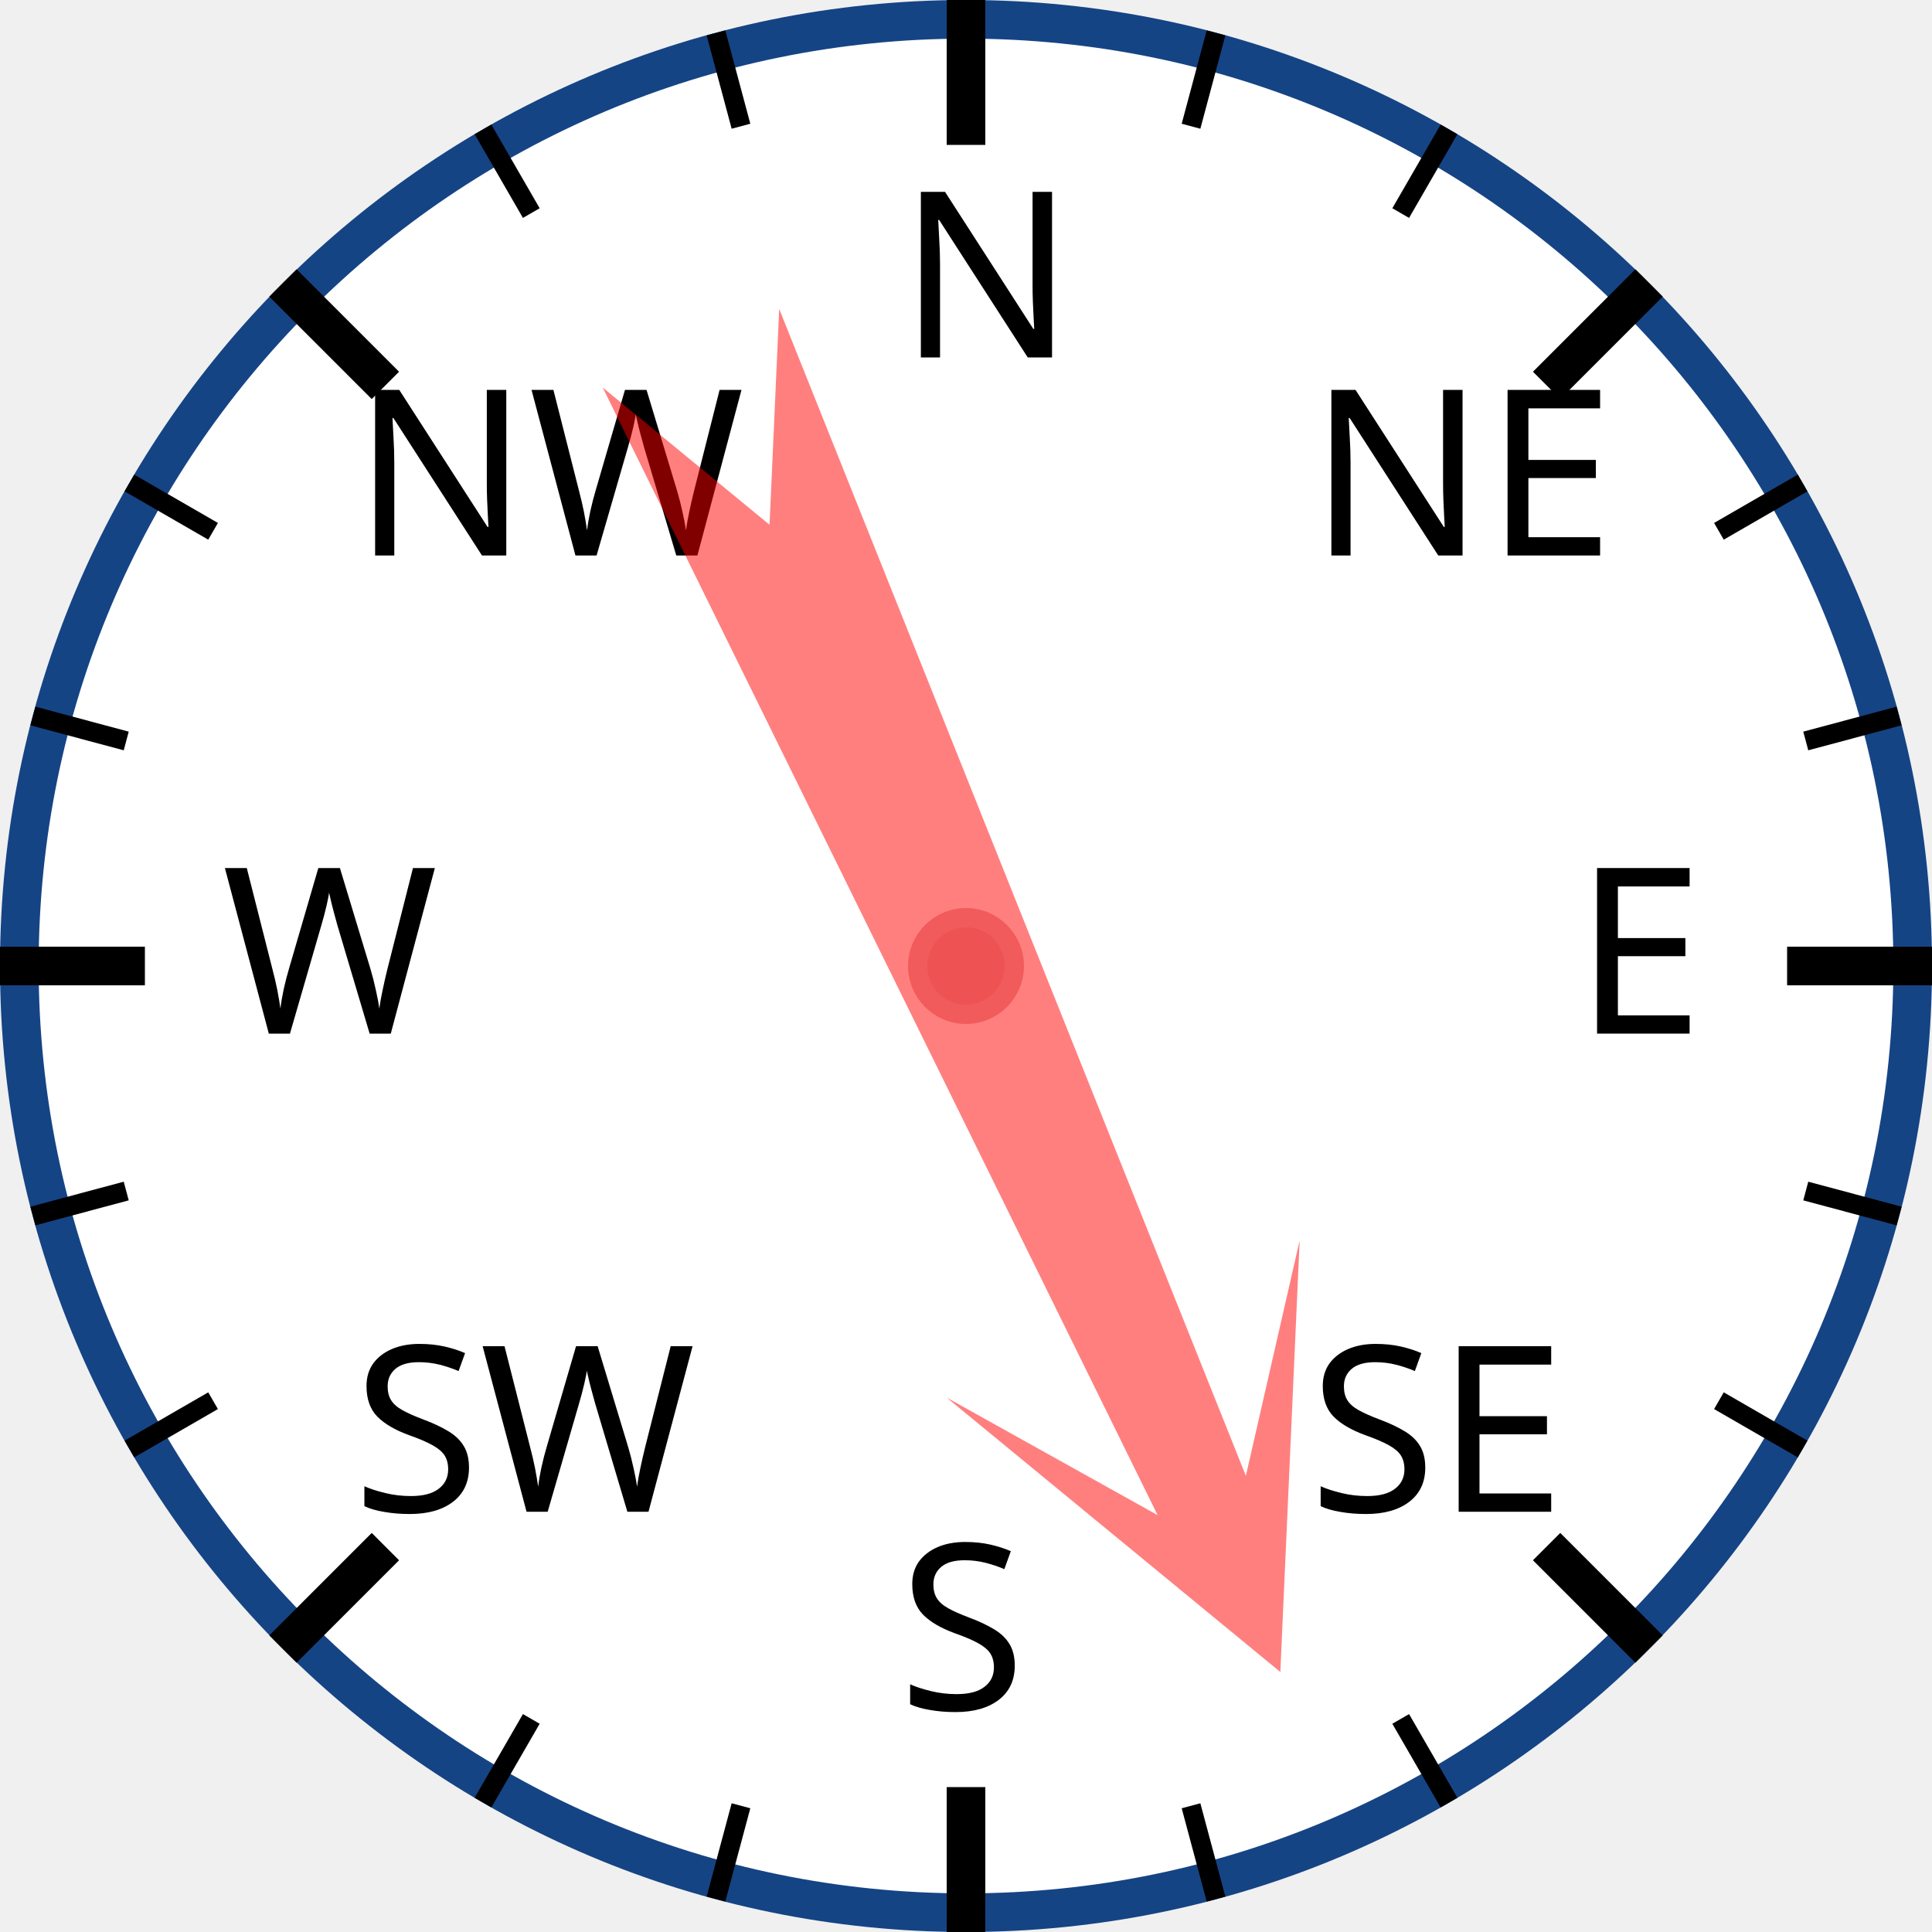
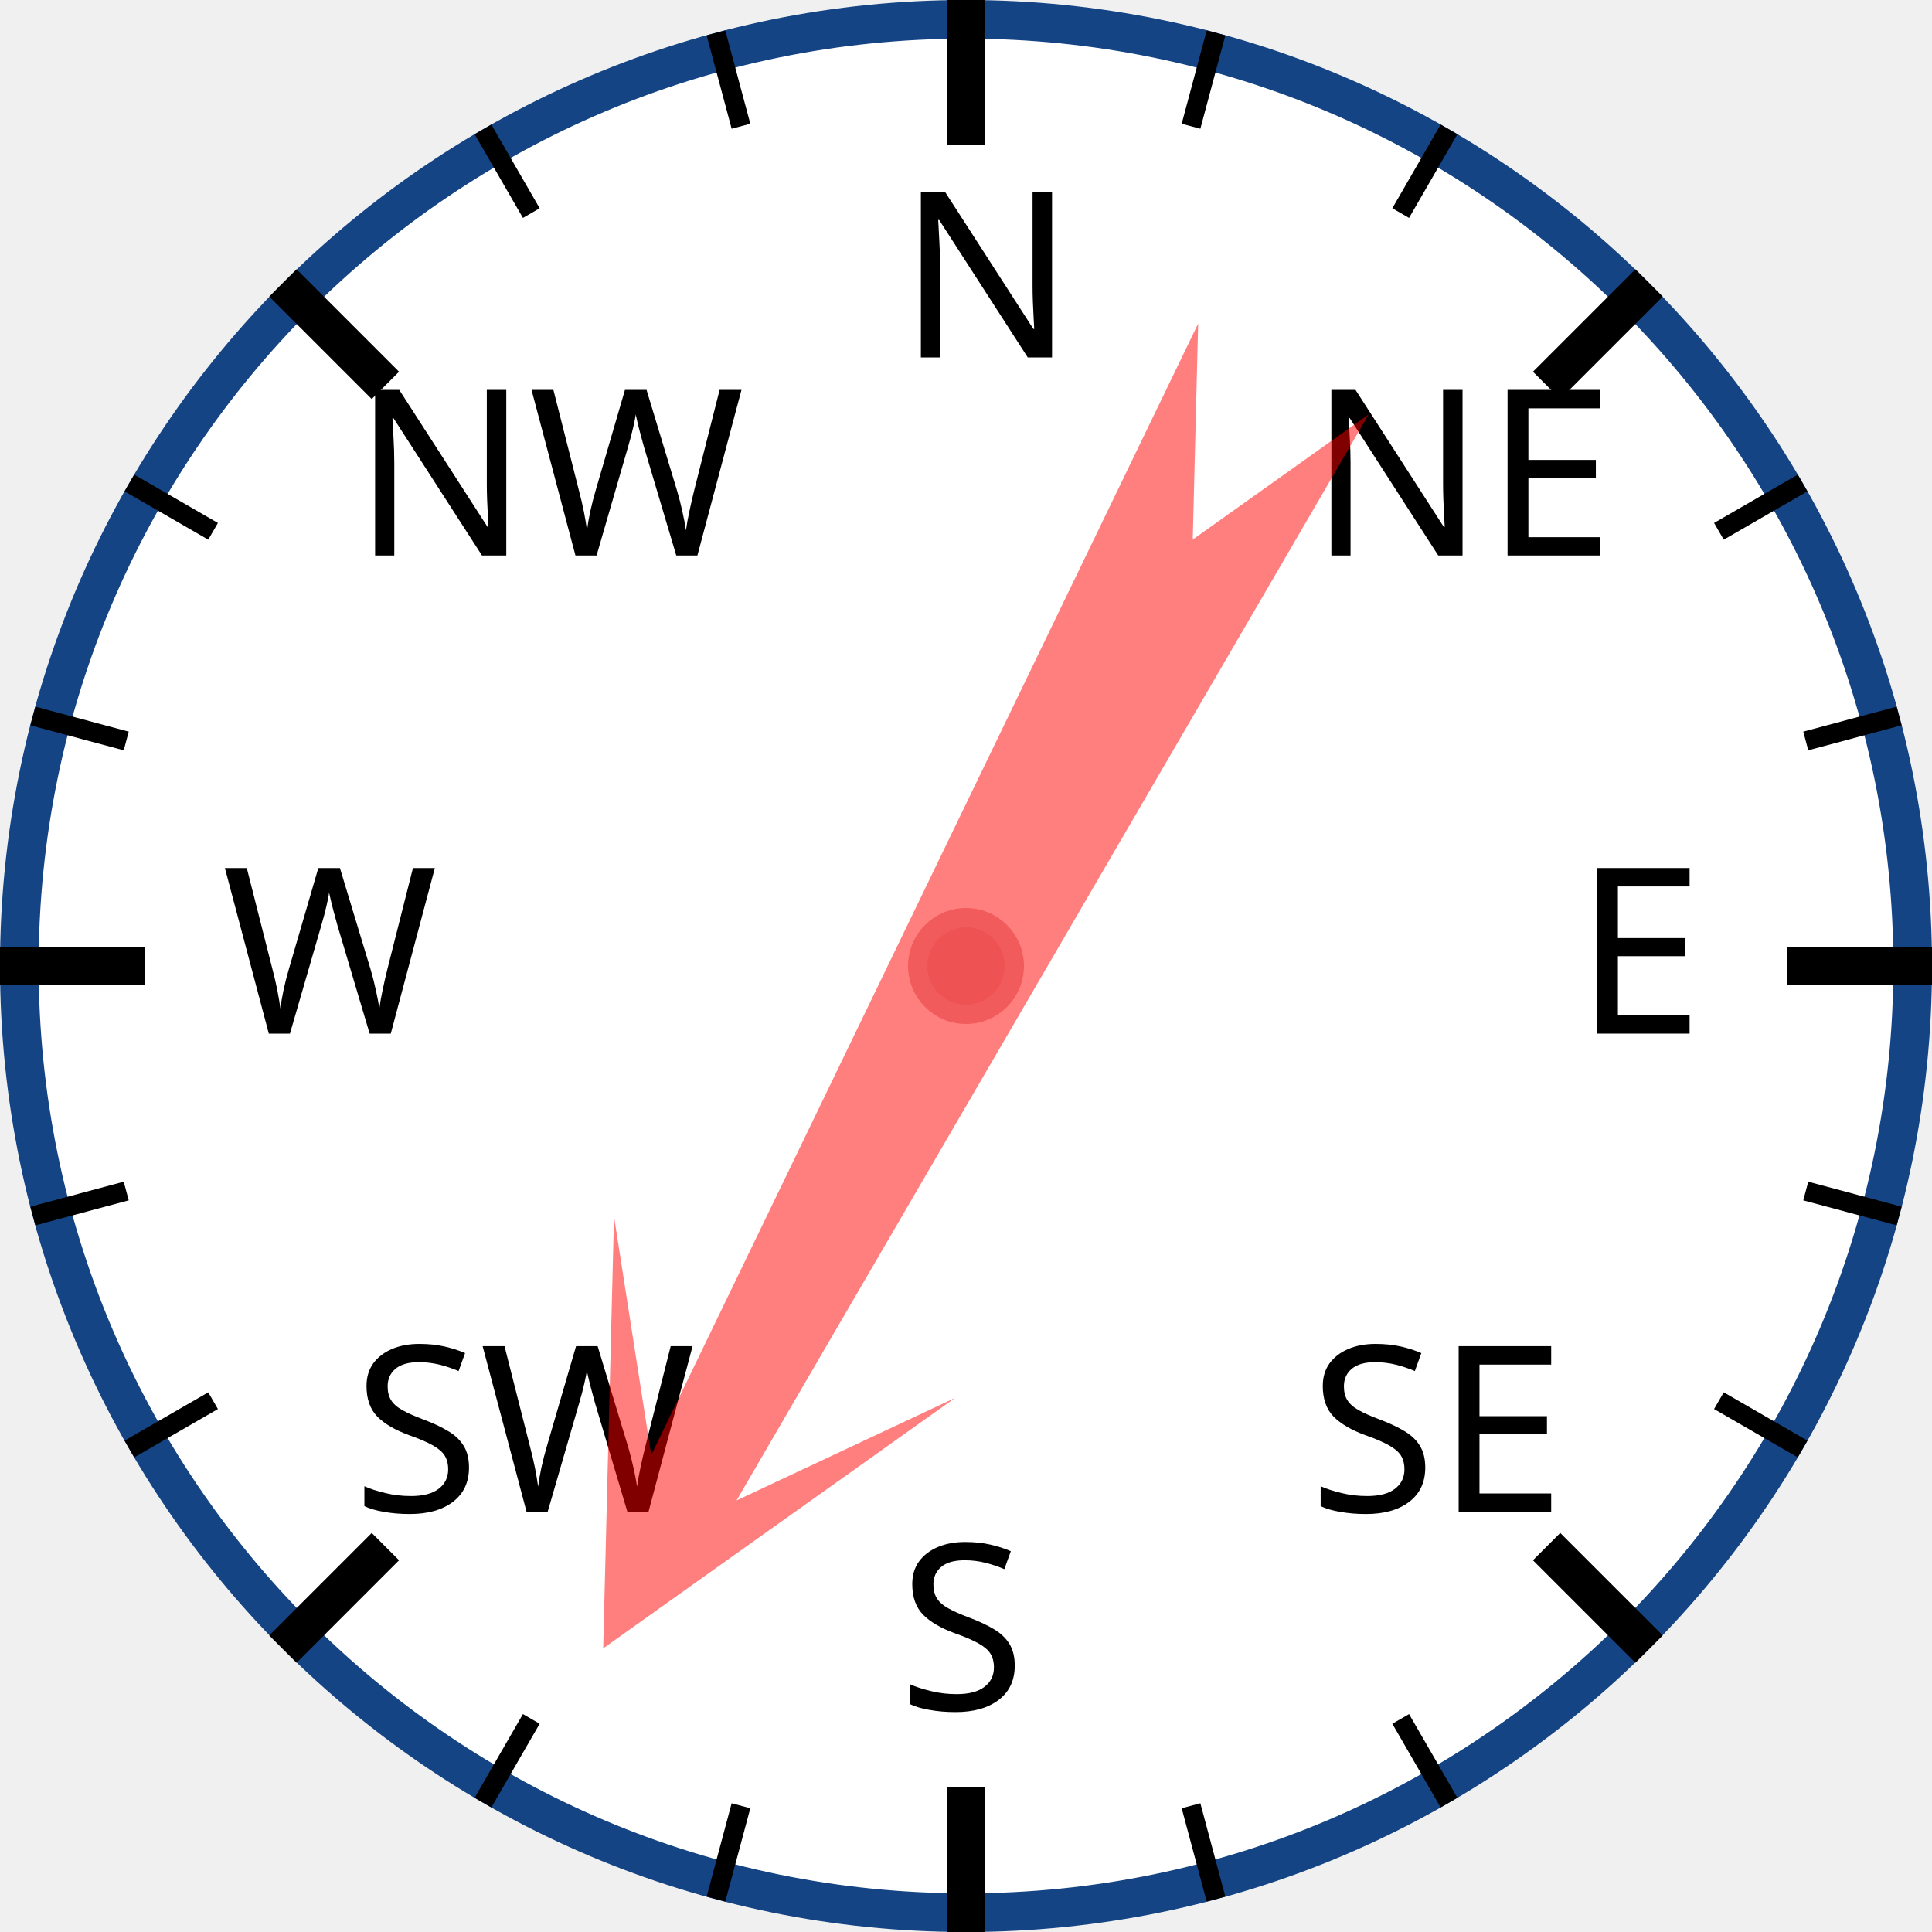
<svg xmlns="http://www.w3.org/2000/svg" width="120px" height="120px" viewBox="0 0 200 200">
  <circle cx="100" cy="100" r="98" style="fill: white; stroke: #154485; stroke-width: 4;" />
  <text x="93.0" y="37.0" style="font-family: sans-serif; font-size: 18pt;">N</text>
  <line x1="100.0" y1="0.0" x2="100.0" y2="15.0" style="stroke: black; stroke-width: 4;" />
  <line x1="74.118" y1="3.407" x2="76.706" y2="13.067" style="stroke: black; stroke-width: 2;" />
  <line x1="50" y1="13.397" x2="55" y2="22.058" style="stroke: black; stroke-width: 2;" />
  <text x="36.503" y="57.503" style="font-family: sans-serif; font-size: 18pt;">NW</text>
  <line x1="29.289" y1="29.289" x2="39.896" y2="39.896" style="stroke: black; stroke-width: 4;" />
  <line x1="13.397" y1="50" x2="22.058" y2="55" style="stroke: black; stroke-width: 2;" />
  <line x1="3.407" y1="74.118" x2="13.067" y2="76.706" style="stroke: black; stroke-width: 2;" />
  <text x="23.0" y="107.0" style="font-family: sans-serif; font-size: 18pt;">W</text>
  <line x1="0.0" y1="100.0" x2="15.0" y2="100.0" style="stroke: black; stroke-width: 4;" />
  <line x1="3.407" y1="125.882" x2="13.067" y2="123.294" style="stroke: black; stroke-width: 2;" />
  <line x1="13.397" y1="150" x2="22.058" y2="145" style="stroke: black; stroke-width: 2;" />
  <text x="36.503" y="156.497" style="font-family: sans-serif; font-size: 18pt;">SW</text>
  <line x1="29.289" y1="170.711" x2="39.896" y2="160.104" style="stroke: black; stroke-width: 4;" />
  <line x1="50" y1="186.603" x2="55" y2="177.942" style="stroke: black; stroke-width: 2;" />
  <line x1="74.118" y1="196.593" x2="76.706" y2="186.933" style="stroke: black; stroke-width: 2;" />
  <text x="93" y="177.0" style="font-family: sans-serif; font-size: 18pt;">S</text>
  <line x1="100" y1="200.0" x2="100" y2="185.0" style="stroke: black; stroke-width: 4;" />
  <line x1="125.882" y1="196.593" x2="123.294" y2="186.933" style="stroke: black; stroke-width: 2;" />
  <line x1="150.0" y1="186.603" x2="145.0" y2="177.942" style="stroke: black; stroke-width: 2;" />
  <text x="135.497" y="156.497" style="font-family: sans-serif; font-size: 18pt;">SE</text>
  <line x1="170.711" y1="170.711" x2="160.104" y2="160.104" style="stroke: black; stroke-width: 4;" />
  <line x1="186.603" y1="150" x2="177.942" y2="145" style="stroke: black; stroke-width: 2;" />
  <line x1="196.593" y1="125.882" x2="186.933" y2="123.294" style="stroke: black; stroke-width: 2;" />
  <text x="163.0" y="107" style="font-family: sans-serif; font-size: 18pt;">E</text>
  <line x1="200.0" y1="100" x2="185.0" y2="100" style="stroke: black; stroke-width: 4;" />
  <line x1="196.593" y1="74.118" x2="186.933" y2="76.706" style="stroke: black; stroke-width: 2;" />
  <line x1="186.603" y1="50" x2="177.942" y2="55" style="stroke: black; stroke-width: 2;" />
  <text x="135.497" y="57.503" style="font-family: sans-serif; font-size: 18pt;">NE</text>
  <line x1="170.711" y1="29.289" x2="160.104" y2="39.896" style="stroke: black; stroke-width: 4;" />
  <line x1="150" y1="13.397" x2="145" y2="22.058" style="stroke: black; stroke-width: 2;" />
  <line x1="125.882" y1="3.407" x2="123.294" y2="13.067" style="stroke: black; stroke-width: 2;" />
-   <polygon points="100 20 120 60 105 40 110 170 100 150 90 170 95 40 80 60" style="fill: red; fill-opacity: 0.5;" transform="rotate(156,100,100)" />
+   <polygon points="100 20 120 60 105 40 110 170 100 150 90 170 95 40 80 60" style="fill: red; fill-opacity: 0.5;" transform="rotate(208,100,100)" />
  <circle cx="100" cy="100" r="5" style="fill: #EE5252; stroke: #F25B5B; stroke-width: 2;" />
</svg>
